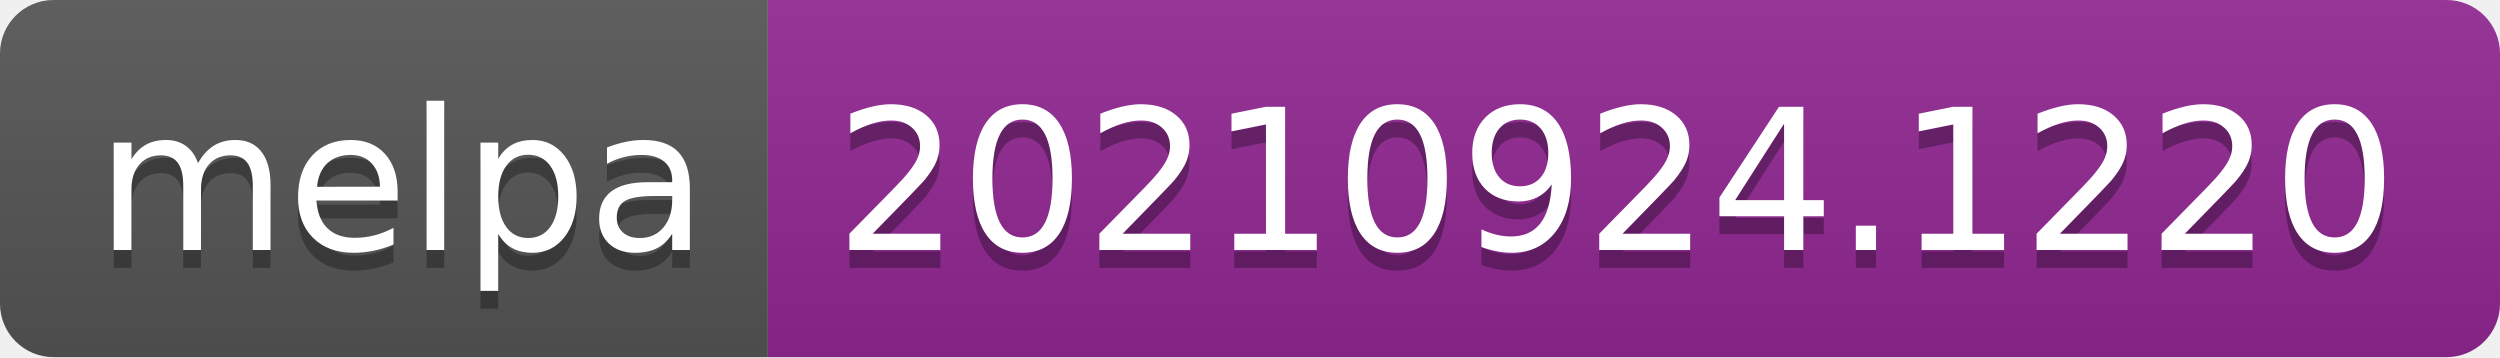
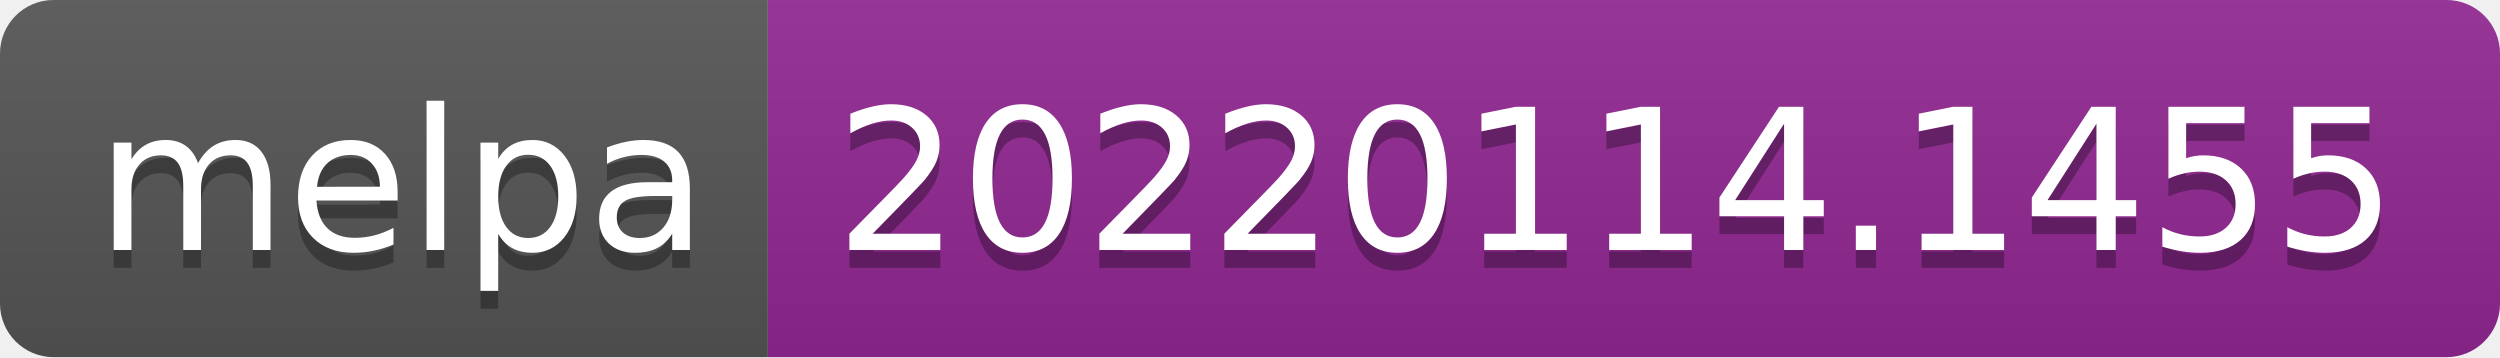
- <svg xmlns="http://www.w3.org/2000/svg" width="140" height="20" role="img" aria-label="melpa: 20210924.1220">
+ <svg xmlns="http://www.w3.org/2000/svg" width="140" height="20" role="img" aria-label="melpa: 20220114.1455">
  <linearGradient id="s" x2="0" y2="100%">
    <stop offset="0" stop-color="#bbb" stop-opacity=".1" />
    <stop offset="1" stop-opacity=".1" />
  </linearGradient>
  <clipPath id="r">
    <rect width="140" height="20" rx="3" fill="#fff" />
  </clipPath>
  <g clip-path="url(#r)">
    <rect width="43" height="20" fill="#555" />
    <rect x="43" width="97" height="20" fill="#922793" />
    <rect width="140" height="20" fill="url(#s)" />
  </g>
  <g fill="#fff" text-anchor="middle" font-family="Verdana,Geneva,DejaVu Sans,sans-serif" text-rendering="geometricPrecision" font-size="110">
    <text aria-hidden="true" x="225" y="150" fill="#010101" fill-opacity=".3" transform="scale(.1)" textLength="330">melpa</text>
    <text x="225" y="140" transform="scale(.1)" fill="#fff" textLength="330">melpa</text>
-     <text aria-hidden="true" x="905" y="150" fill="#010101" fill-opacity=".3" transform="scale(.1)" textLength="870">20210924.1220</text>
-     <text x="905" y="140" transform="scale(.1)" fill="#fff" textLength="870">20210924.1220</text>
+     <text aria-hidden="true" x="905" y="150" fill="#010101" fill-opacity=".3" transform="scale(.1)" textLength="870">20220114.1455</text>
+     <text x="905" y="140" transform="scale(.1)" fill="#fff" textLength="870">20220114.1455</text>
  </g>
</svg>
